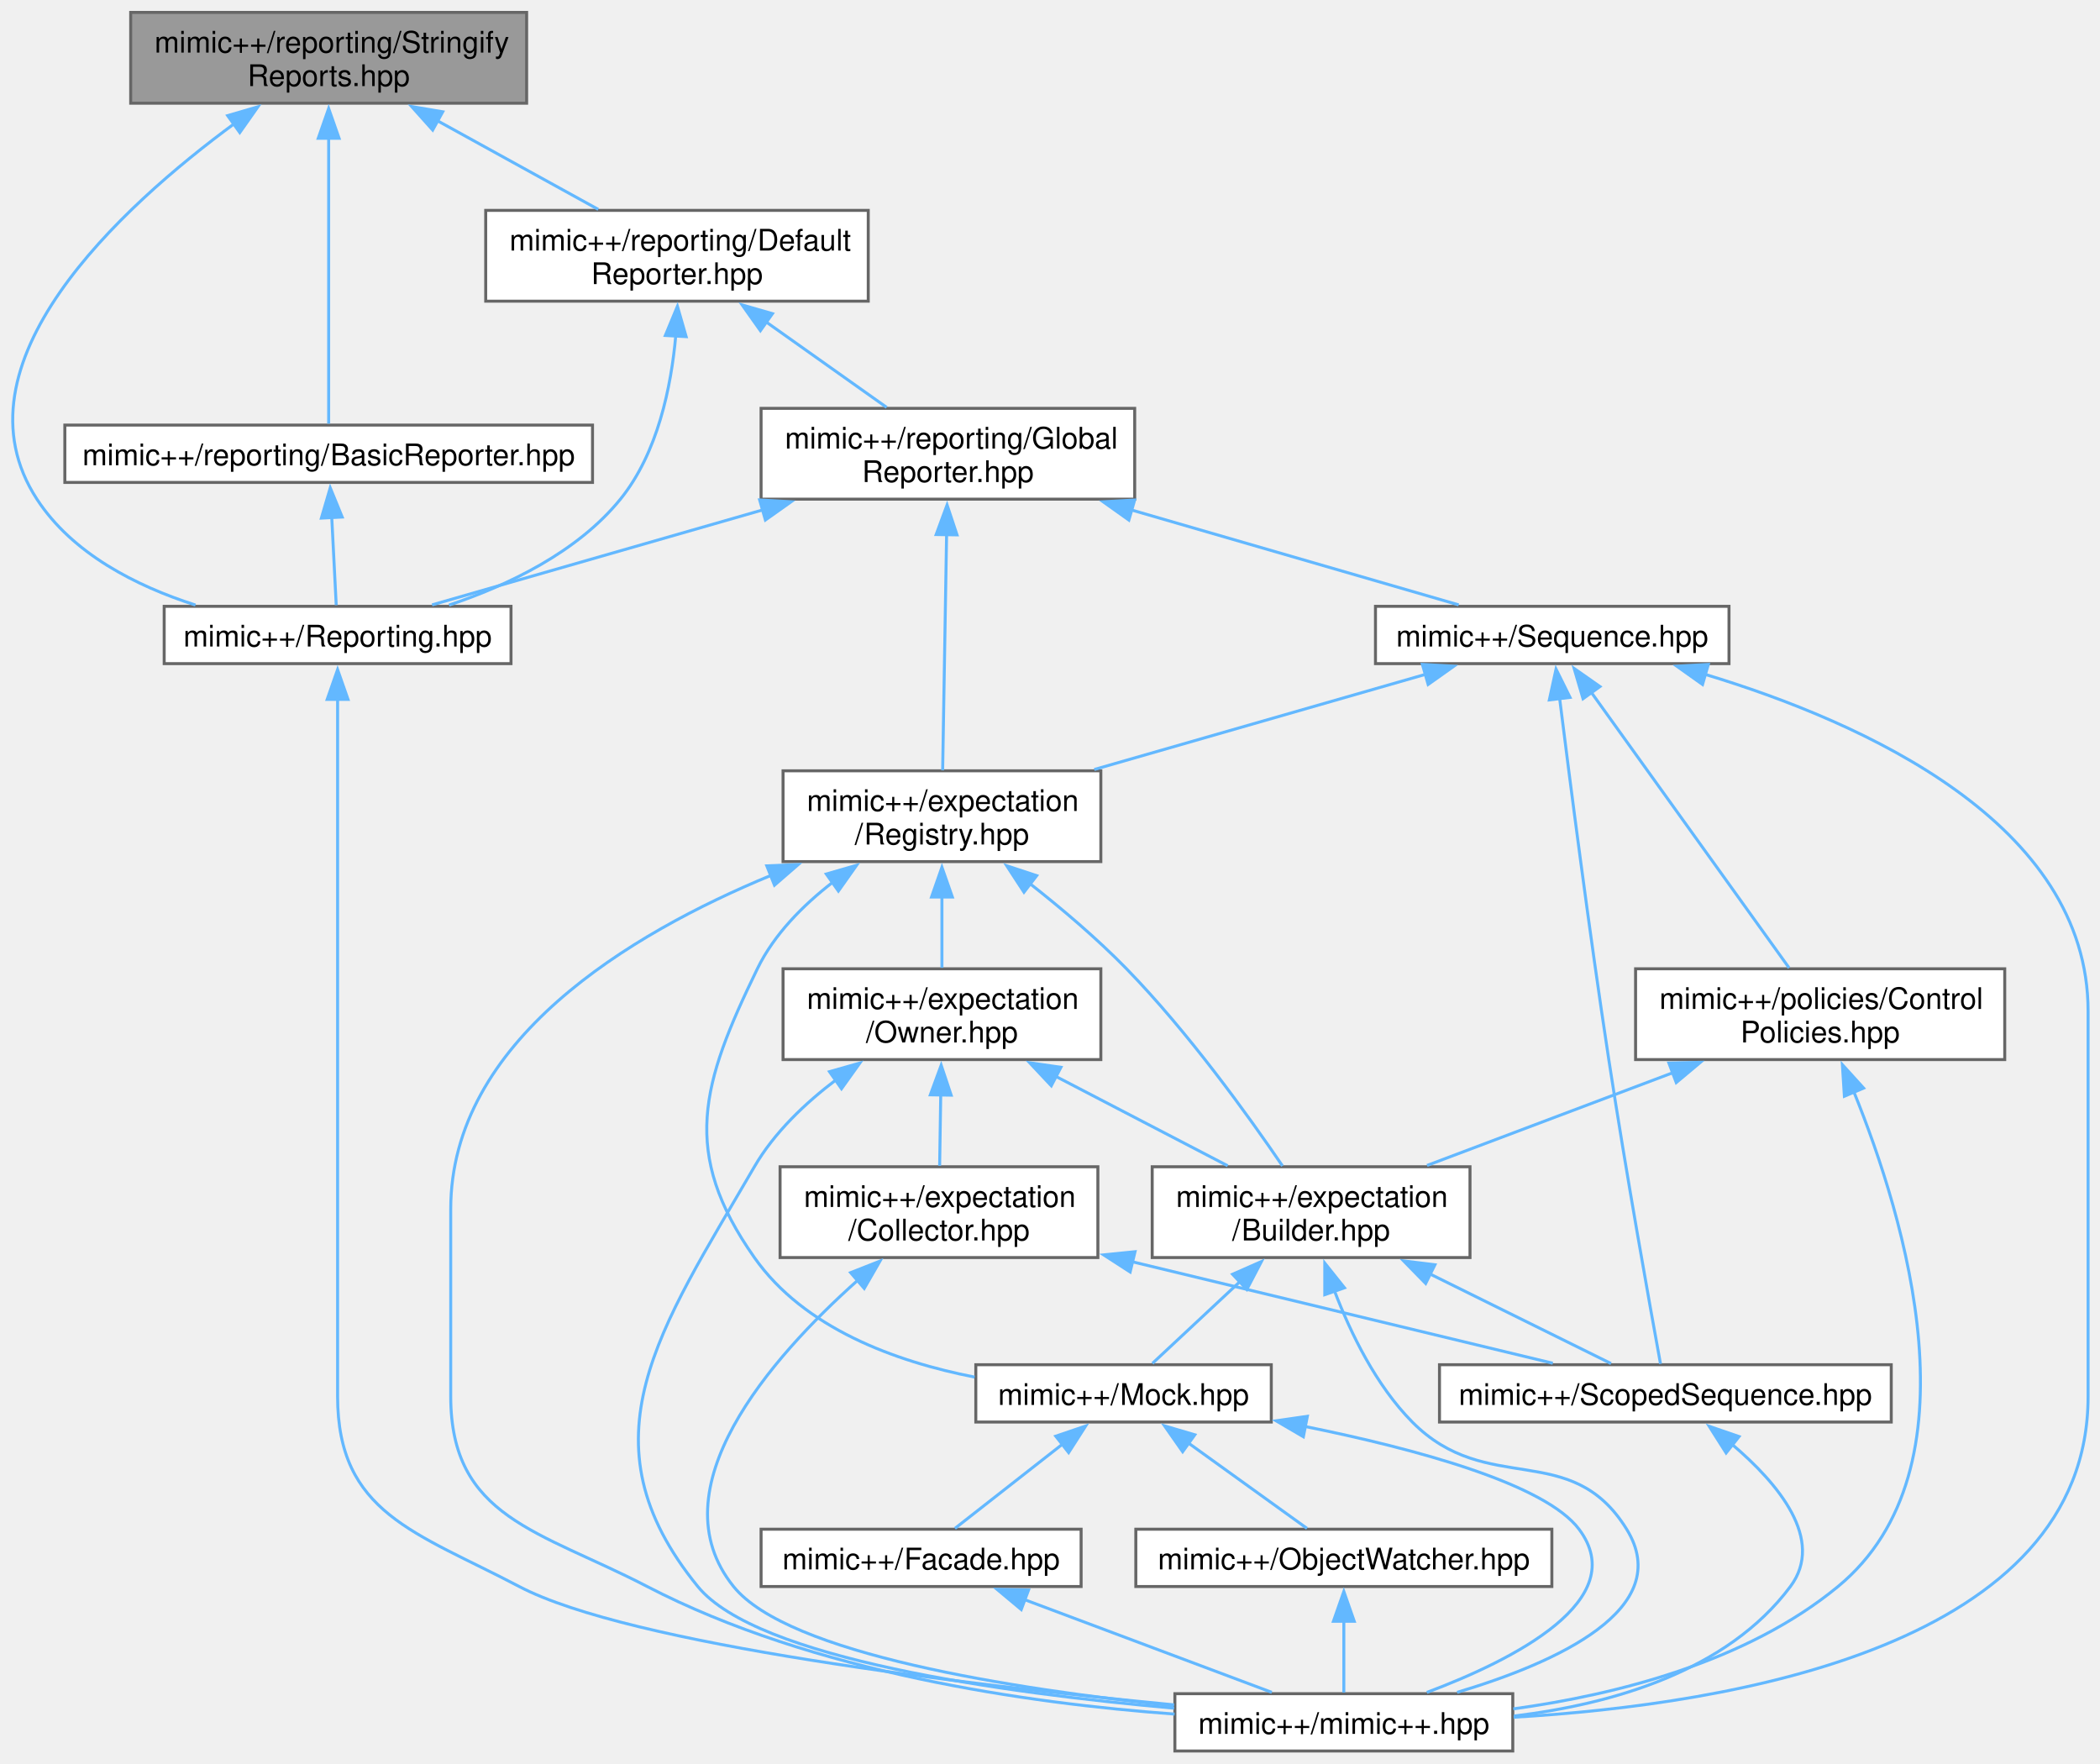
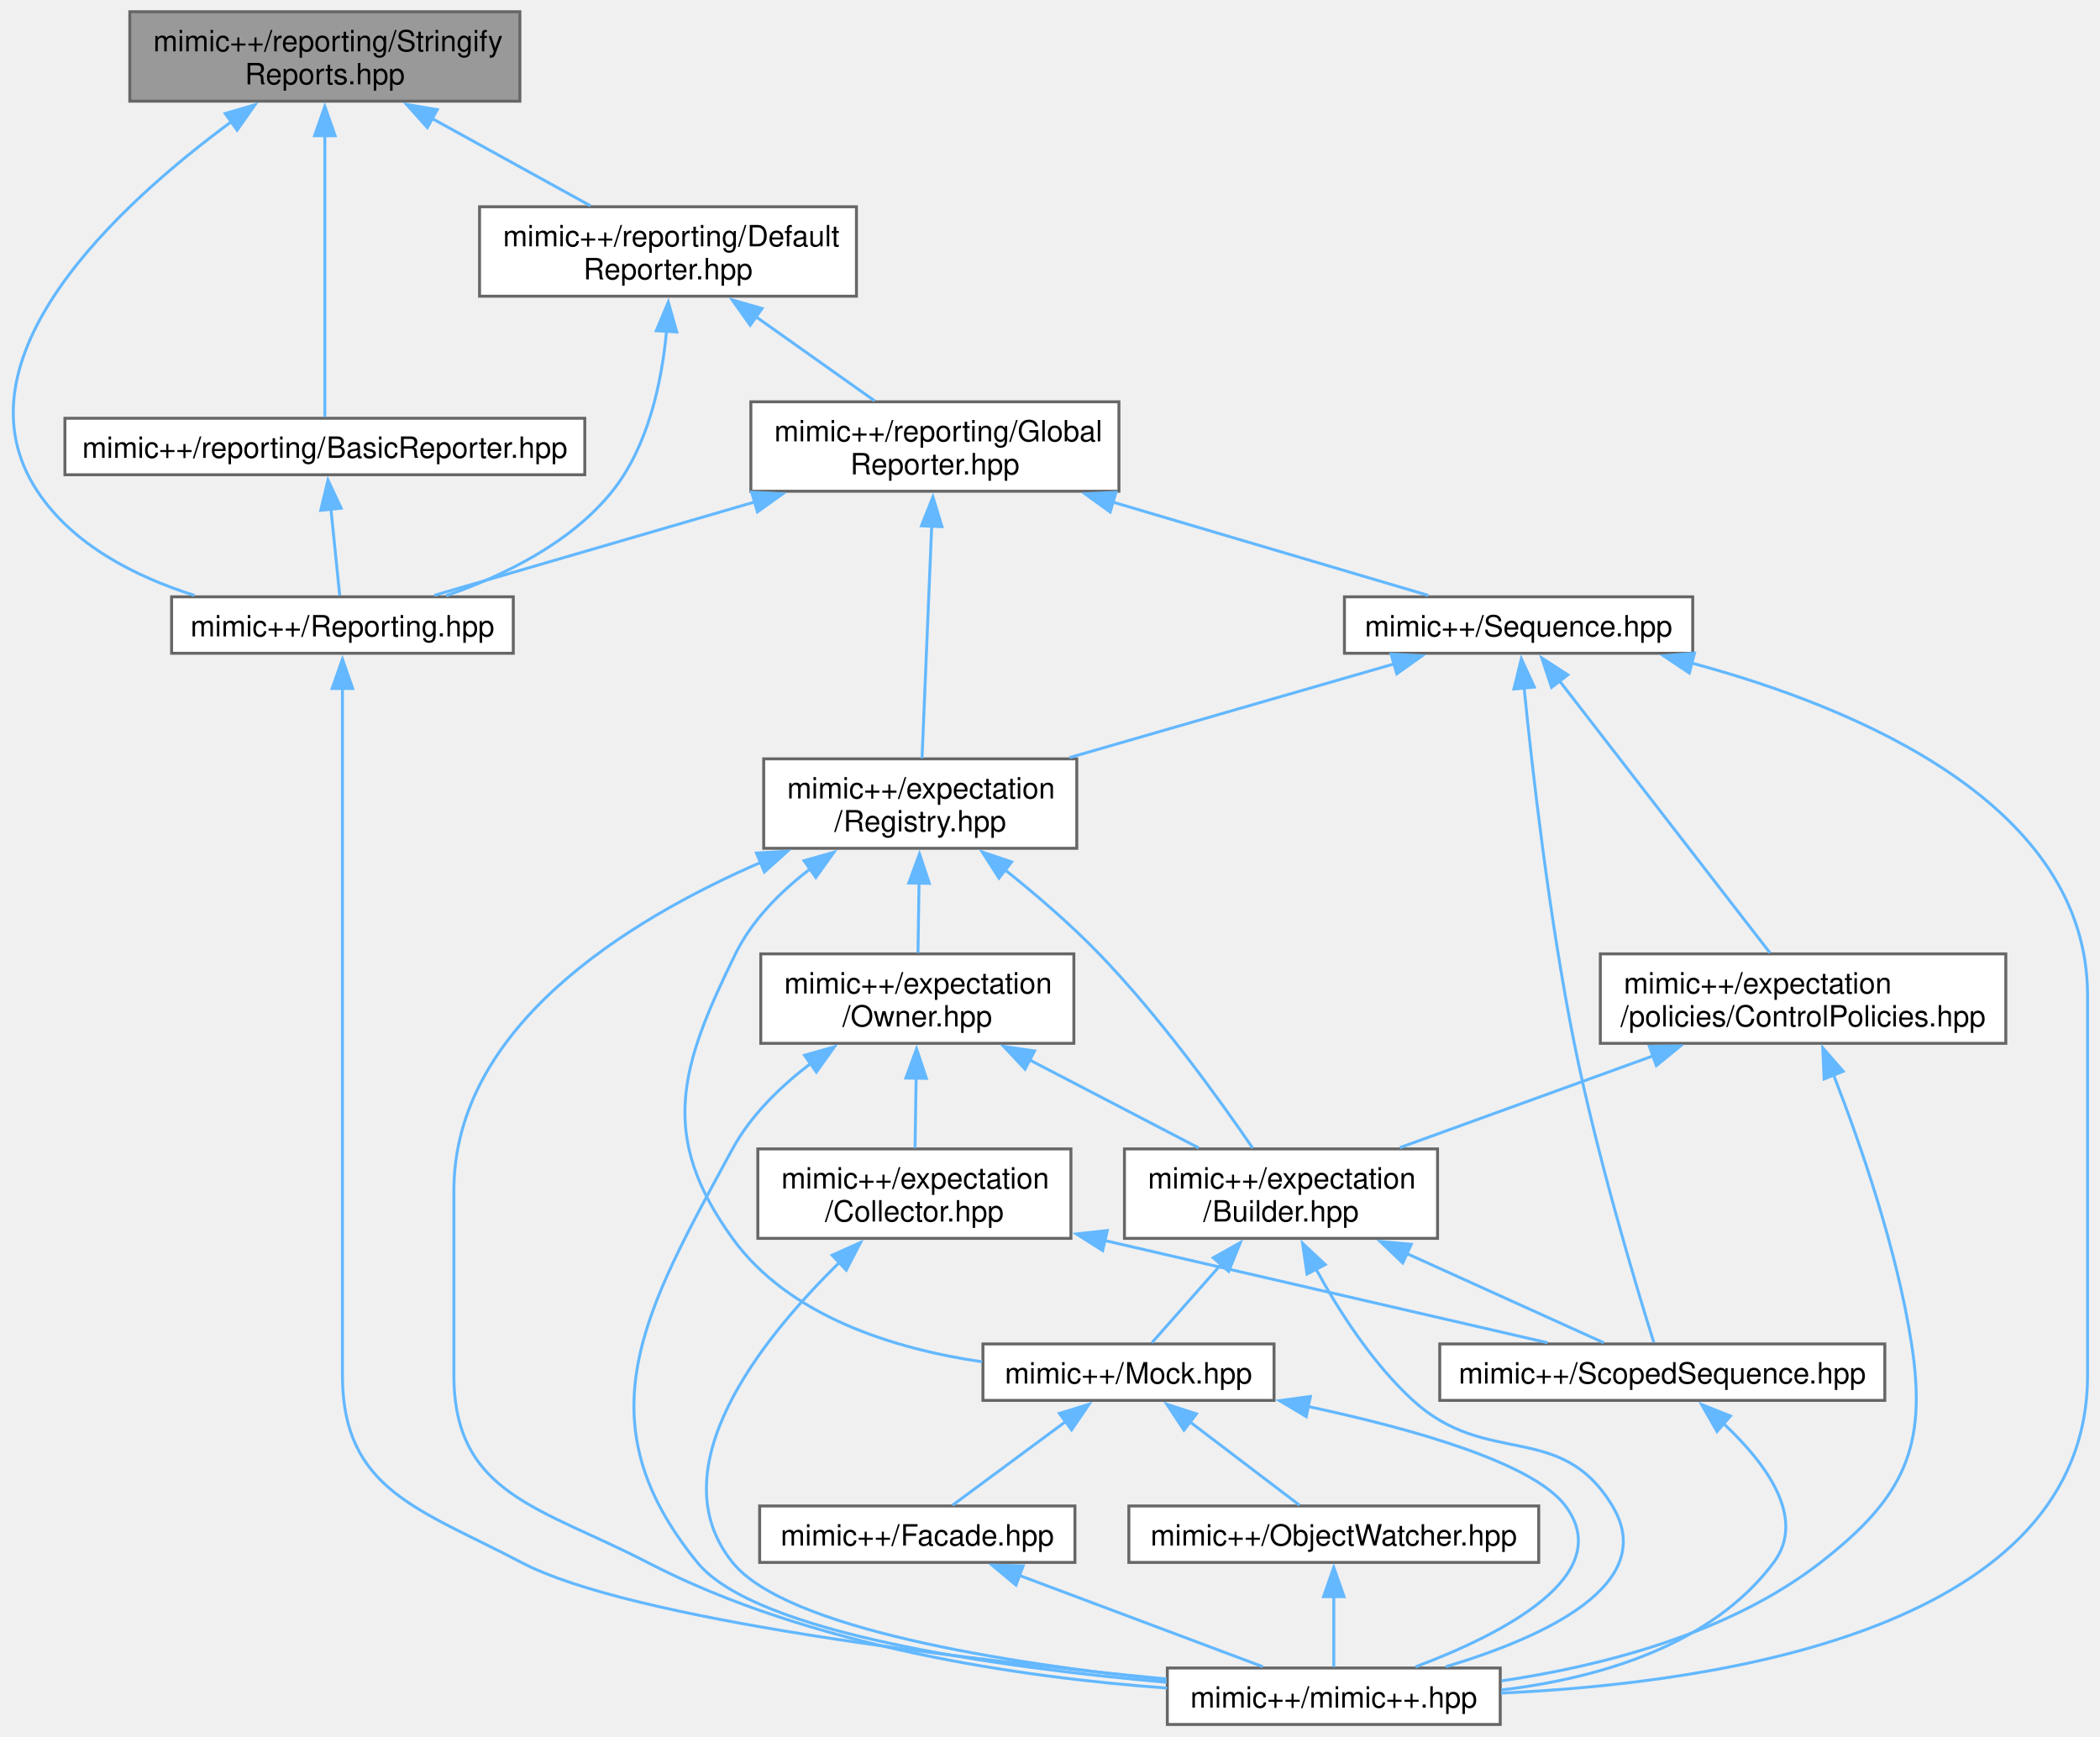
- <svg xmlns="http://www.w3.org/2000/svg" xmlns:xlink="http://www.w3.org/1999/xlink" width="705pt" height="592pt" viewBox="0.00 0.00 705.40 592.00">
+ <svg xmlns="http://www.w3.org/2000/svg" xmlns:xlink="http://www.w3.org/1999/xlink" width="716pt" height="592pt" viewBox="0.00 0.00 715.51 592.00">
  <g id="graph0" class="graph" transform="scale(1 1) rotate(0) translate(4 588)">
    <g id="Node000001" class="node">
      <g id="a_Node000001">
        <a xlink:title=" ">
-           <polygon fill="#999999" stroke="#666666" points="172.9,-584 39.9,-584 39.9,-553.5 172.9,-553.5 172.9,-584" />
-           <text text-anchor="start" x="47.9" y="-570.5" font-family="Helvetica,sans-Serif" font-size="10.00">mimic++/reporting/Stringify</text>
-           <text text-anchor="middle" x="106.4" y="-559.25" font-family="Helvetica,sans-Serif" font-size="10.00">Reports.hpp</text>
+           <polygon fill="#999999" stroke="#666666" points="173.01,-584 40.01,-584 40.01,-553.5 173.01,-553.5 173.01,-584" />
+           <text text-anchor="start" x="48.01" y="-570.5" font-family="Helvetica,sans-Serif" font-size="10.00">mimic++/reporting/Stringify</text>
+           <text text-anchor="middle" x="106.51" y="-559.25" font-family="Helvetica,sans-Serif" font-size="10.00">Reports.hpp</text>
        </a>
      </g>
    </g>
    <g id="Node000002" class="node">
      <g id="a_Node000002">
        <a xlink:href="../../d7/deb/_reporting_8hpp.html" target="_top" xlink:title=" ">
-           <polygon fill="white" stroke="#666666" points="167.65,-384.5 51.15,-384.5 51.15,-365.25 167.65,-365.25 167.65,-384.5" />
-           <text text-anchor="middle" x="109.4" y="-371" font-family="Helvetica,sans-Serif" font-size="10.00">mimic++/Reporting.hpp</text>
+           <polygon fill="white" stroke="#666666" points="170.76,-384.5 54.26,-384.5 54.26,-365.25 170.76,-365.25 170.76,-384.5" />
+           <text text-anchor="middle" x="112.51" y="-371" font-family="Helvetica,sans-Serif" font-size="10.00">mimic++/Reporting.hpp</text>
        </a>
      </g>
    </g>
    <g id="edge1_Node000001_Node000002" class="edge">
      <g id="a_edge1_Node000001_Node000002">
        <a xlink:title=" ">
-           <path fill="none" stroke="#63b8ff" d="M74.96,-546.82C36.22,-518.34 -21.08,-465.76 8.4,-420.5 20.33,-402.19 41.66,-391.34 61.66,-384.93" />
-           <polygon fill="#63b8ff" stroke="#63b8ff" points="72.47,-549.33 82.64,-552.3 76.54,-543.64 72.47,-549.33" />
+           <path fill="none" stroke="#63b8ff" d="M75,-546.77C36.18,-518.24 -21.21,-465.6 8.51,-420.5 20.57,-402.21 41.85,-391.39 62.04,-384.99" />
+           <polygon fill="#63b8ff" stroke="#63b8ff" points="72.53,-549.3 82.7,-552.27 76.6,-543.61 72.53,-549.3" />
        </a>
      </g>
    </g>
    <g id="Node000004" class="node">
      <g id="a_Node000004">
        <a xlink:href="../../d1/dfd/_basic_reporter_8hpp.html" target="_top" xlink:title=" ">
-           <polygon fill="white" stroke="#666666" points="195.03,-445.38 17.78,-445.38 17.78,-426.12 195.03,-426.12 195.03,-445.38" />
-           <text text-anchor="middle" x="106.4" y="-431.88" font-family="Helvetica,sans-Serif" font-size="10.00">mimic++/reporting/BasicReporter.hpp</text>
+           <polygon fill="white" stroke="#666666" points="195.14,-445.38 17.89,-445.38 17.89,-426.12 195.14,-426.12 195.14,-445.38" />
+           <text text-anchor="middle" x="106.51" y="-431.88" font-family="Helvetica,sans-Serif" font-size="10.00">mimic++/reporting/BasicReporter.hpp</text>
        </a>
      </g>
    </g>
    <g id="edge3_Node000001_Node000004" class="edge">
      <g id="a_edge3_Node000001_Node000004">
        <a xlink:title=" ">
-           <path fill="none" stroke="#63b8ff" d="M106.4,-541.73C106.4,-512.15 106.4,-465.43 106.4,-445.85" />
-           <polygon fill="#63b8ff" stroke="#63b8ff" points="102.9,-541.72 106.4,-551.72 109.9,-541.72 102.9,-541.72" />
+           <path fill="none" stroke="#63b8ff" d="M106.51,-541.73C106.51,-512.15 106.51,-465.43 106.51,-445.85" />
+           <polygon fill="#63b8ff" stroke="#63b8ff" points="103.01,-541.72 106.51,-551.72 110.01,-541.72 103.01,-541.72" />
        </a>
      </g>
    </g>
    <g id="Node000005" class="node">
      <g id="a_Node000005">
        <a xlink:href="../../d0/d70/_default_reporter_8hpp.html" target="_top" xlink:title=" ">
-           <polygon fill="white" stroke="#666666" points="287.65,-517.5 159.15,-517.5 159.15,-487 287.65,-487 287.65,-517.5" />
-           <text text-anchor="start" x="167.15" y="-504" font-family="Helvetica,sans-Serif" font-size="10.00">mimic++/reporting/Default</text>
-           <text text-anchor="middle" x="223.4" y="-492.75" font-family="Helvetica,sans-Serif" font-size="10.00">Reporter.hpp</text>
+           <polygon fill="white" stroke="#666666" points="287.76,-517.5 159.26,-517.5 159.26,-487 287.76,-487 287.76,-517.5" />
+           <text text-anchor="start" x="167.26" y="-504" font-family="Helvetica,sans-Serif" font-size="10.00">mimic++/reporting/Default</text>
+           <text text-anchor="middle" x="223.51" y="-492.75" font-family="Helvetica,sans-Serif" font-size="10.00">Reporter.hpp</text>
        </a>
      </g>
    </g>
    <g id="edge5_Node000001_Node000005" class="edge">
      <g id="a_edge5_Node000001_Node000005">
        <a xlink:title=" ">
-           <path fill="none" stroke="#63b8ff" d="M142.85,-547.66C160.37,-538 180.97,-526.64 196.96,-517.83" />
-           <polygon fill="#63b8ff" stroke="#63b8ff" points="141.34,-544.49 134.28,-552.38 144.72,-550.62 141.34,-544.49" />
+           <path fill="none" stroke="#63b8ff" d="M142.96,-547.66C160.48,-538 181.08,-526.64 197.07,-517.83" />
+           <polygon fill="#63b8ff" stroke="#63b8ff" points="141.46,-544.49 134.39,-552.38 144.84,-550.62 141.46,-544.49" />
        </a>
      </g>
    </g>
    <g id="Node000003" class="node">
      <g id="a_Node000003">
        <a xlink:href="../../d0/db9/mimic_09_09_8hpp.html" target="_top" xlink:title=" ">
-           <polygon fill="white" stroke="#666666" points="504.15,-19.25 390.65,-19.25 390.65,0 504.15,0 504.15,-19.25" />
-           <text text-anchor="middle" x="447.4" y="-5.75" font-family="Helvetica,sans-Serif" font-size="10.00">mimic++/mimic++.hpp</text>
+           <polygon fill="white" stroke="#666666" points="507.26,-19.25 393.76,-19.25 393.76,0 507.26,0 507.26,-19.25" />
+           <text text-anchor="middle" x="450.51" y="-5.75" font-family="Helvetica,sans-Serif" font-size="10.00">mimic++/mimic++.hpp</text>
        </a>
      </g>
    </g>
    <g id="edge2_Node000002_Node000003" class="edge">
      <g id="a_edge2_Node000002_Node000003">
        <a xlink:title=" ">
-           <path fill="none" stroke="#63b8ff" d="M109.4,-353.26C109.4,-328.41 109.4,-285.4 109.4,-248.5 109.4,-248.5 109.4,-248.5 109.4,-119.12 109.4,-79.87 135.66,-73.52 170.4,-55.25 207.64,-35.67 320.76,-22.19 390.39,-15.5" />
-           <polygon fill="#63b8ff" stroke="#63b8ff" points="105.9,-353.24 109.4,-363.24 112.9,-353.24 105.9,-353.24" />
+           <path fill="none" stroke="#63b8ff" d="M112.51,-353.26C112.51,-328.41 112.51,-285.4 112.51,-248.5 112.51,-248.5 112.51,-248.5 112.51,-119.12 112.51,-79.87 138.77,-73.52 173.51,-55.25 210.75,-35.67 323.87,-22.19 393.5,-15.5" />
+           <polygon fill="#63b8ff" stroke="#63b8ff" points="109.01,-353.24 112.51,-363.24 116.01,-353.24 109.01,-353.24" />
        </a>
      </g>
    </g>
    <g id="edge4_Node000004_Node000002" class="edge">
      <g id="a_edge4_Node000004_Node000002">
        <a xlink:title=" ">
-           <path fill="none" stroke="#63b8ff" d="M107.44,-414.32C107.95,-404.29 108.54,-392.71 108.94,-384.9" />
-           <polygon fill="#63b8ff" stroke="#63b8ff" points="103.95,-414.13 106.93,-424.3 110.94,-414.49 103.95,-414.13" />
+           <path fill="none" stroke="#63b8ff" d="M108.56,-414.66C109.59,-404.55 110.79,-392.8 111.59,-384.9" />
+           <polygon fill="#63b8ff" stroke="#63b8ff" points="105.11,-414 107.58,-424.3 112.08,-414.71 105.11,-414" />
        </a>
      </g>
    </g>
    <g id="edge6_Node000005_Node000002" class="edge">
      <g id="a_edge6_Node000005_Node000002">
        <a xlink:title=" ">
-           <path fill="none" stroke="#63b8ff" d="M223,-475.54C221.48,-458.28 216.94,-435.97 204.4,-420.5 189.94,-402.67 166.7,-391.58 146.83,-384.91" />
-           <polygon fill="#63b8ff" stroke="#63b8ff" points="219.49,-475.48 223.55,-485.27 226.48,-475.09 219.49,-475.48" />
+           <path fill="none" stroke="#63b8ff" d="M223,-475.03C221.41,-457.88 216.83,-435.88 204.51,-420.5 190.31,-402.76 167.31,-391.61 147.86,-384.88" />
+           <polygon fill="#63b8ff" stroke="#63b8ff" points="219.51,-475.23 223.61,-484.99 226.49,-474.8 219.51,-475.23" />
        </a>
      </g>
    </g>
    <g id="Node000006" class="node">
      <g id="a_Node000006">
        <a xlink:href="../../de/dd1/_global_reporter_8hpp.html" target="_top" xlink:title=" ">
-           <polygon fill="white" stroke="#666666" points="377.15,-451 251.65,-451 251.65,-420.5 377.15,-420.5 377.15,-451" />
-           <text text-anchor="start" x="259.65" y="-437.5" font-family="Helvetica,sans-Serif" font-size="10.00">mimic++/reporting/Global</text>
-           <text text-anchor="middle" x="314.4" y="-426.25" font-family="Helvetica,sans-Serif" font-size="10.00">Reporter.hpp</text>
+           <polygon fill="white" stroke="#666666" points="377.26,-451 251.76,-451 251.76,-420.5 377.26,-420.5 377.26,-451" />
+           <text text-anchor="start" x="259.76" y="-437.5" font-family="Helvetica,sans-Serif" font-size="10.00">mimic++/reporting/Global</text>
+           <text text-anchor="middle" x="314.51" y="-426.25" font-family="Helvetica,sans-Serif" font-size="10.00">Reporter.hpp</text>
        </a>
      </g>
    </g>
    <g id="edge7_Node000005_Node000006" class="edge">
      <g id="a_edge7_Node000005_Node000006">
        <a xlink:title=" ">
-           <path fill="none" stroke="#63b8ff" d="M253.29,-480.07C266.57,-470.66 281.87,-459.81 293.83,-451.33" />
-           <polygon fill="#63b8ff" stroke="#63b8ff" points="251.42,-477.1 245.29,-485.74 255.47,-482.81 251.42,-477.1" />
+           <path fill="none" stroke="#63b8ff" d="M253.4,-480.07C266.68,-470.66 281.98,-459.81 293.95,-451.33" />
+           <polygon fill="#63b8ff" stroke="#63b8ff" points="251.53,-477.1 245.4,-485.74 255.58,-482.81 251.53,-477.1" />
        </a>
      </g>
    </g>
    <g id="edge8_Node000006_Node000002" class="edge">
      <g id="a_edge8_Node000006_Node000002">
        <a xlink:title=" ">
-           <path fill="none" stroke="#63b8ff" d="M252.59,-417C215.85,-406.45 170.79,-393.5 141.14,-384.99" />
-           <polygon fill="#63b8ff" stroke="#63b8ff" points="251.17,-420.23 261.75,-419.63 253.1,-413.5 251.17,-420.23" />
+           <path fill="none" stroke="#63b8ff" d="M253.14,-416.86C217.02,-406.33 172.87,-393.47 143.79,-384.99" />
+           <polygon fill="#63b8ff" stroke="#63b8ff" points="252.03,-420.18 262.61,-419.62 253.99,-413.46 252.03,-420.18" />
        </a>
      </g>
    </g>
    <g id="Node000007" class="node">
      <g id="a_Node000007">
        <a xlink:href="../../d8/de4/_sequence_8hpp.html" target="_top" xlink:title=" ">
-           <polygon fill="white" stroke="#666666" points="576.78,-384.5 458.03,-384.5 458.03,-365.25 576.78,-365.25 576.78,-384.5" />
-           <text text-anchor="middle" x="517.4" y="-371" font-family="Helvetica,sans-Serif" font-size="10.00">mimic++/Sequence.hpp</text>
+           <polygon fill="white" stroke="#666666" points="572.89,-384.5 454.14,-384.5 454.14,-365.25 572.89,-365.25 572.89,-384.5" />
+           <text text-anchor="middle" x="513.51" y="-371" font-family="Helvetica,sans-Serif" font-size="10.00">mimic++/Sequence.hpp</text>
        </a>
      </g>
    </g>
    <g id="edge9_Node000006_Node000007" class="edge">
      <g id="a_edge9_Node000006_Node000007">
        <a xlink:title=" ">
-           <path fill="none" stroke="#63b8ff" d="M376.08,-416.86C412.38,-406.33 456.74,-393.47 485.97,-384.99" />
-           <polygon fill="#63b8ff" stroke="#63b8ff" points="375.19,-413.48 366.56,-419.62 377.14,-420.2 375.19,-413.48" />
+           <path fill="none" stroke="#63b8ff" d="M374.98,-416.86C410.56,-406.33 454.05,-393.47 482.7,-384.99" />
+           <polygon fill="#63b8ff" stroke="#63b8ff" points="374.26,-413.42 365.67,-419.62 376.25,-420.13 374.26,-413.42" />
        </a>
      </g>
    </g>
    <g id="Node000009" class="node">
      <g id="a_Node000009">
        <a xlink:href="../../db/d5d/_registry_8hpp.html" target="_top" xlink:title=" ">
-           <polygon fill="white" stroke="#666666" points="365.78,-329.25 259.03,-329.25 259.03,-298.75 365.78,-298.75 365.78,-329.25" />
-           <text text-anchor="start" x="267.03" y="-315.75" font-family="Helvetica,sans-Serif" font-size="10.00">mimic++/expectation</text>
-           <text text-anchor="middle" x="312.4" y="-304.5" font-family="Helvetica,sans-Serif" font-size="10.00">/Registry.hpp</text>
+           <polygon fill="white" stroke="#666666" points="362.89,-329.25 256.14,-329.25 256.14,-298.75 362.89,-298.75 362.89,-329.25" />
+           <text text-anchor="start" x="264.14" y="-315.75" font-family="Helvetica,sans-Serif" font-size="10.00">mimic++/expectation</text>
+           <text text-anchor="middle" x="309.51" y="-304.5" font-family="Helvetica,sans-Serif" font-size="10.00">/Registry.hpp</text>
        </a>
      </g>
    </g>
    <g id="edge34_Node000006_Node000009" class="edge">
      <g id="a_edge34_Node000006_Node000009">
        <a xlink:title=" ">
-           <path fill="none" stroke="#63b8ff" d="M313.97,-408.83C313.56,-384.52 312.97,-349.06 312.64,-329.43" />
-           <polygon fill="#63b8ff" stroke="#63b8ff" points="310.46,-408.61 314.13,-418.55 317.46,-408.5 310.46,-408.61" />
-         </a>
-       </g>
-     </g>
-     <g id="edge30_Node000007_Node000003" class="edge">
-       <g id="a_edge30_Node000007_Node000003">
-         <a xlink:title=" ">
-           <path fill="none" stroke="#63b8ff" d="M568.78,-361.64C621.98,-345.55 697.4,-311.61 697.4,-248.5 697.4,-248.5 697.4,-248.5 697.4,-119.12 697.4,-35.5 578.23,-15.63 504.44,-11.34" />
-           <polygon fill="#63b8ff" stroke="#63b8ff" points="567.89,-358.25 559.25,-364.39 569.83,-364.98 567.89,-358.25" />
+           <path fill="none" stroke="#63b8ff" d="M313.43,-408.83C312.42,-384.52 310.94,-349.06 310.12,-329.43" />
+           <polygon fill="#63b8ff" stroke="#63b8ff" points="309.92,-408.71 313.84,-418.55 316.92,-408.42 309.92,-408.71" />
+         </a>
+       </g>
+     </g>
+     <g id="edge33_Node000007_Node000003" class="edge">
+       <g id="a_edge33_Node000007_Node000003">
+         <a xlink:title=" ">
+           <path fill="none" stroke="#63b8ff" d="M572.58,-361.91C629.65,-346.49 707.51,-313.54 707.51,-248.5 707.51,-248.5 707.51,-248.5 707.51,-119.12 707.51,-32.92 583.27,-14.14 507.55,-10.7" />
+           <polygon fill="#63b8ff" stroke="#63b8ff" points="571.75,-358.51 562.94,-364.38 573.49,-365.29 571.75,-358.51" />
        </a>
      </g>
    </g>
    <g id="Node000008" class="node">
      <g id="a_Node000008">
        <a xlink:href="../../db/d83/_scoped_sequence_8hpp.html" target="_top" xlink:title=" ">
-           <polygon fill="white" stroke="#666666" points="631.28,-129.75 479.53,-129.75 479.53,-110.5 631.28,-110.5 631.28,-129.75" />
-           <text text-anchor="middle" x="555.4" y="-116.25" font-family="Helvetica,sans-Serif" font-size="10.00">mimic++/ScopedSequence.hpp</text>
+           <polygon fill="white" stroke="#666666" points="638.39,-129.75 486.64,-129.75 486.64,-110.5 638.39,-110.5 638.39,-129.75" />
+           <text text-anchor="middle" x="562.51" y="-116.25" font-family="Helvetica,sans-Serif" font-size="10.00">mimic++/ScopedSequence.hpp</text>
        </a>
      </g>
    </g>
    <g id="edge10_Node000007_Node000008" class="edge">
      <g id="a_edge10_Node000007_Node000008">
        <a xlink:title=" ">
-           <path fill="none" stroke="#63b8ff" d="M519.87,-353.72C523.3,-326.23 529.81,-275.44 536.4,-232.25 542.22,-194.13 550.33,-148.87 553.77,-130.04" />
-           <polygon fill="#63b8ff" stroke="#63b8ff" points="516.43,-353.06 518.68,-363.41 523.38,-353.91 516.43,-353.06" />
+           <path fill="none" stroke="#63b8ff" d="M515.39,-353.62C518.14,-326.01 523.9,-275.08 532.51,-232.25 540.24,-193.85 553.72,-149.11 559.62,-130.25" />
+           <polygon fill="#63b8ff" stroke="#63b8ff" points="511.93,-353.06 514.46,-363.35 518.9,-353.73 511.93,-353.06" />
        </a>
      </g>
    </g>
    <g id="edge12_Node000007_Node000009" class="edge">
      <g id="a_edge12_Node000007_Node000009">
        <a xlink:title=" ">
-           <path fill="none" stroke="#63b8ff" d="M474.93,-361.68C442.57,-352.38 397.89,-339.55 363.57,-329.69" />
-           <polygon fill="#63b8ff" stroke="#63b8ff" points="473.79,-364.99 484.37,-364.39 475.72,-358.26 473.79,-364.99" />
+           <path fill="none" stroke="#63b8ff" d="M471.25,-361.68C439.05,-352.38 394.59,-339.55 360.43,-329.69" />
+           <polygon fill="#63b8ff" stroke="#63b8ff" points="470.05,-364.97 480.63,-364.39 471.99,-358.25 470.05,-364.97" />
        </a>
      </g>
    </g>
    <g id="Node000016" class="node">
      <g id="a_Node000016">
        <a xlink:href="../../db/d70/_control_policies_8hpp.html" target="_top" xlink:title=" ">
-           <polygon fill="white" stroke="#666666" points="669.4,-262.75 545.4,-262.75 545.4,-232.25 669.4,-232.25 669.4,-262.75" />
-           <text text-anchor="start" x="553.4" y="-249.25" font-family="Helvetica,sans-Serif" font-size="10.00">mimic++/policies/Control</text>
-           <text text-anchor="middle" x="607.4" y="-238" font-family="Helvetica,sans-Serif" font-size="10.00">Policies.hpp</text>
-         </a>
-       </g>
-     </g>
-     <g id="edge31_Node000007_Node000016" class="edge">
-       <g id="a_edge31_Node000007_Node000016">
-         <a xlink:title=" ">
-           <path fill="none" stroke="#63b8ff" d="M530.43,-355.73C548.4,-330.69 580.46,-286.03 596.96,-263.05" />
-           <polygon fill="#63b8ff" stroke="#63b8ff" points="527.75,-353.46 524.76,-363.63 533.43,-357.55 527.75,-353.46" />
+           <polygon fill="white" stroke="#666666" points="679.64,-262.75 541.39,-262.75 541.39,-232.25 679.64,-232.25 679.64,-262.75" />
+           <text text-anchor="start" x="549.39" y="-249.25" font-family="Helvetica,sans-Serif" font-size="10.00">mimic++/expectation</text>
+           <text text-anchor="middle" x="610.51" y="-238" font-family="Helvetica,sans-Serif" font-size="10.00">/policies/ControlPolicies.hpp</text>
+         </a>
+       </g>
+     </g>
+     <g id="edge30_Node000007_Node000016" class="edge">
+       <g id="a_edge30_Node000007_Node000016">
+         <a xlink:title=" ">
+           <path fill="none" stroke="#63b8ff" d="M527.29,-356.07C546.62,-331.09 581.4,-286.13 599.26,-263.05" />
+           <polygon fill="#63b8ff" stroke="#63b8ff" points="524.77,-353.61 521.42,-363.66 530.3,-357.89 524.77,-353.61" />
        </a>
      </g>
    </g>
    <g id="edge11_Node000008_Node000003" class="edge">
      <g id="a_edge11_Node000008_Node000003">
        <a xlink:title=" ">
-           <path fill="none" stroke="#63b8ff" d="M577.8,-103.01C593.28,-89.87 609.14,-70.99 597.4,-55.25 576.12,-26.72 537.34,-15.7 504.55,-11.75" />
-           <polygon fill="#63b8ff" stroke="#63b8ff" points="575.81,-100.12 570.13,-109.07 580.15,-105.62 575.81,-100.12" />
+           <path fill="none" stroke="#63b8ff" d="M583.37,-102.63C597.56,-89.36 611.89,-70.5 600.51,-55.25 579.24,-26.72 540.46,-15.7 507.66,-11.75" />
+           <polygon fill="#63b8ff" stroke="#63b8ff" points="581.18,-99.89 575.92,-109.09 585.76,-105.18 581.18,-99.89" />
        </a>
      </g>
    </g>
    <g id="edge29_Node000009_Node000003" class="edge">
      <g id="a_edge29_Node000009_Node000003">
        <a xlink:title=" ">
-           <path fill="none" stroke="#63b8ff" d="M255,-294.13C207.37,-274.45 147.4,-238.45 147.4,-182 147.4,-182 147.4,-182 147.4,-119.12 147.4,-78.3 177.17,-74.05 213.4,-55.25 269.2,-26.29 341.23,-15.99 390.55,-12.4" />
-           <polygon fill="#63b8ff" stroke="#63b8ff" points="253.57,-297.33 264.15,-297.77 256.15,-290.83 253.57,-297.33" />
+           <path fill="none" stroke="#63b8ff" d="M255.15,-293.96C209.1,-273.95 150.51,-237.58 150.51,-182 150.51,-182 150.51,-182 150.51,-119.12 150.51,-78.3 180.28,-74.05 216.51,-55.25 272.31,-26.29 344.34,-15.99 393.66,-12.4" />
+           <polygon fill="#63b8ff" stroke="#63b8ff" points="253.67,-297.13 264.25,-297.75 256.37,-290.67 253.67,-297.13" />
        </a>
      </g>
    </g>
    <g id="Node000010" class="node">
      <g id="a_Node000010">
        <a xlink:href="../../d5/dc5/_mock_8hpp.html" target="_top" xlink:title=" ">
-           <polygon fill="white" stroke="#666666" points="423.03,-129.75 323.78,-129.75 323.78,-110.5 423.03,-110.5 423.03,-129.75" />
-           <text text-anchor="middle" x="373.4" y="-116.25" font-family="Helvetica,sans-Serif" font-size="10.00">mimic++/Mock.hpp</text>
+           <polygon fill="white" stroke="#666666" points="430.14,-129.75 330.89,-129.75 330.89,-110.5 430.14,-110.5 430.14,-129.75" />
+           <text text-anchor="middle" x="380.51" y="-116.25" font-family="Helvetica,sans-Serif" font-size="10.00">mimic++/Mock.hpp</text>
        </a>
      </g>
    </g>
    <g id="edge13_Node000009_Node000010" class="edge">
      <g id="a_edge13_Node000009_Node000010">
        <a xlink:title=" ">
-           <path fill="none" stroke="#63b8ff" d="M275.74,-291.83C265.68,-284.06 256.01,-274.29 250.4,-262.75 231.56,-223.97 224.61,-201.02 249.4,-165.75 266.11,-141.98 296.76,-130.81 323.4,-125.59" />
-           <polygon fill="#63b8ff" stroke="#63b8ff" points="273.56,-294.58 283.74,-297.52 277.62,-288.87 273.56,-294.58" />
+           <path fill="none" stroke="#63b8ff" d="M272.02,-291.75C261.89,-284.02 252.18,-274.29 246.51,-262.75 227.52,-224.05 220.26,-200.69 245.51,-165.75 264.82,-139.04 300.7,-128.05 330.62,-123.65" />
+           <polygon fill="#63b8ff" stroke="#63b8ff" points="269.89,-294.53 280.09,-297.41 273.91,-288.8 269.89,-294.53" />
        </a>
      </g>
    </g>
    <g id="Node000013" class="node">
      <g id="a_Node000013">
        <a xlink:href="../../d6/d15/_builder_8hpp.html" target="_top" xlink:title=" ">
-           <polygon fill="white" stroke="#666666" points="489.78,-196.25 383.03,-196.25 383.03,-165.75 489.78,-165.75 489.78,-196.25" />
-           <text text-anchor="start" x="391.03" y="-182.75" font-family="Helvetica,sans-Serif" font-size="10.00">mimic++/expectation</text>
-           <text text-anchor="middle" x="436.4" y="-171.5" font-family="Helvetica,sans-Serif" font-size="10.00">/Builder.hpp</text>
+           <polygon fill="white" stroke="#666666" points="485.89,-196.25 379.14,-196.25 379.14,-165.75 485.89,-165.75 485.89,-196.25" />
+           <text text-anchor="start" x="387.14" y="-182.75" font-family="Helvetica,sans-Serif" font-size="10.00">mimic++/expectation</text>
+           <text text-anchor="middle" x="432.51" y="-171.5" font-family="Helvetica,sans-Serif" font-size="10.00">/Builder.hpp</text>
        </a>
      </g>
    </g>
    <g id="edge19_Node000009_Node000013" class="edge">
      <g id="a_edge19_Node000009_Node000013">
        <a xlink:title=" ">
-           <path fill="none" stroke="#63b8ff" d="M341.98,-291.34C352.67,-282.93 364.53,-272.88 374.4,-262.75 395.12,-241.48 415.35,-213.35 426.8,-196.52" />
-           <polygon fill="#63b8ff" stroke="#63b8ff" points="339.96,-288.48 334.17,-297.35 344.23,-294.03 339.96,-288.48" />
+           <path fill="none" stroke="#63b8ff" d="M338.35,-291.47C348.93,-283.01 360.71,-272.9 370.51,-262.75 391.15,-241.4 411.4,-213.29 422.89,-196.5" />
+           <polygon fill="#63b8ff" stroke="#63b8ff" points="336.36,-288.58 330.64,-297.5 340.67,-294.1 336.36,-288.58" />
        </a>
      </g>
    </g>
    <g id="Node000014" class="node">
      <g id="a_Node000014">
        <a xlink:href="../../d4/d1e/_owner_8hpp.html" target="_top" xlink:title=" ">
-           <polygon fill="white" stroke="#666666" points="365.78,-262.75 259.03,-262.75 259.03,-232.25 365.78,-232.25 365.78,-262.75" />
-           <text text-anchor="start" x="267.03" y="-249.25" font-family="Helvetica,sans-Serif" font-size="10.00">mimic++/expectation</text>
-           <text text-anchor="middle" x="312.4" y="-238" font-family="Helvetica,sans-Serif" font-size="10.00">/Owner.hpp</text>
+           <polygon fill="white" stroke="#666666" points="361.89,-262.75 255.14,-262.75 255.14,-232.25 361.89,-232.25 361.89,-262.75" />
+           <text text-anchor="start" x="263.14" y="-249.25" font-family="Helvetica,sans-Serif" font-size="10.00">mimic++/expectation</text>
+           <text text-anchor="middle" x="308.51" y="-238" font-family="Helvetica,sans-Serif" font-size="10.00">/Owner.hpp</text>
        </a>
      </g>
    </g>
    <g id="edge23_Node000009_Node000014" class="edge">
      <g id="a_edge23_Node000009_Node000014">
        <a xlink:title=" ">
-           <path fill="none" stroke="#63b8ff" d="M312.4,-287.06C312.4,-278.89 312.4,-270.16 312.4,-263.08" />
-           <polygon fill="#63b8ff" stroke="#63b8ff" points="308.9,-286.85 312.4,-296.85 315.9,-286.85 308.9,-286.85" />
+           <path fill="none" stroke="#63b8ff" d="M309.11,-287.06C308.99,-278.89 308.85,-270.16 308.74,-263.08" />
+           <polygon fill="#63b8ff" stroke="#63b8ff" points="305.61,-286.91 309.26,-296.85 312.61,-286.8 305.61,-286.91" />
        </a>
      </g>
    </g>
    <g id="edge18_Node000010_Node000003" class="edge">
      <g id="a_edge18_Node000010_Node000003">
        <a xlink:title=" ">
-           <path fill="none" stroke="#63b8ff" d="M434.12,-109.06C471.74,-101.45 514.99,-89.71 526.4,-74.5 544.18,-50.8 504.6,-30.69 475.29,-19.68" />
-           <polygon fill="#63b8ff" stroke="#63b8ff" points="433.81,-105.56 424.66,-110.91 435.15,-112.43 433.81,-105.56" />
+           <path fill="none" stroke="#63b8ff" d="M441.59,-108.45C477.77,-100.74 518.63,-89.12 529.51,-74.5 547.21,-50.73 507.66,-30.65 478.37,-19.65" />
+           <polygon fill="#63b8ff" stroke="#63b8ff" points="441.12,-104.97 432.03,-110.41 442.53,-111.83 441.12,-104.97" />
        </a>
      </g>
    </g>
    <g id="Node000011" class="node">
      <g id="a_Node000011">
        <a xlink:href="../../d6/dc3/_facade_8hpp.html" target="_top" xlink:title=" ">
-           <polygon fill="white" stroke="#666666" points="359.15,-74.5 251.65,-74.5 251.65,-55.25 359.15,-55.25 359.15,-74.5" />
-           <text text-anchor="middle" x="305.4" y="-61" font-family="Helvetica,sans-Serif" font-size="10.00">mimic++/Facade.hpp</text>
+           <polygon fill="white" stroke="#666666" points="362.26,-74.5 254.76,-74.5 254.76,-55.25 362.26,-55.25 362.26,-74.5" />
+           <text text-anchor="middle" x="308.51" y="-61" font-family="Helvetica,sans-Serif" font-size="10.00">mimic++/Facade.hpp</text>
        </a>
      </g>
    </g>
    <g id="edge14_Node000010_Node000011" class="edge">
      <g id="a_edge14_Node000010_Node000011">
        <a xlink:title=" ">
-           <path fill="none" stroke="#63b8ff" d="M353.05,-103.19C341.18,-93.89 326.64,-82.51 316.77,-74.77" />
-           <polygon fill="#63b8ff" stroke="#63b8ff" points="350.64,-105.75 360.68,-109.16 354.96,-100.24 350.64,-105.75" />
+           <path fill="none" stroke="#63b8ff" d="M359.34,-103.47C346.7,-94.12 331.11,-82.58 320.55,-74.77" />
+           <polygon fill="#63b8ff" stroke="#63b8ff" points="356.96,-106.06 367.08,-109.19 361.12,-100.43 356.96,-106.06" />
        </a>
      </g>
    </g>
    <g id="Node000012" class="node">
      <g id="a_Node000012">
        <a xlink:href="../../d5/d92/_object_watcher_8hpp.html" target="_top" xlink:title=" ">
-           <polygon fill="white" stroke="#666666" points="517.28,-74.5 377.53,-74.5 377.53,-55.25 517.28,-55.25 517.28,-74.5" />
-           <text text-anchor="middle" x="447.4" y="-61" font-family="Helvetica,sans-Serif" font-size="10.00">mimic++/ObjectWatcher.hpp</text>
+           <polygon fill="white" stroke="#666666" points="520.39,-74.5 380.64,-74.5 380.64,-55.25 520.39,-55.25 520.39,-74.5" />
+           <text text-anchor="middle" x="450.51" y="-61" font-family="Helvetica,sans-Serif" font-size="10.00">mimic++/ObjectWatcher.hpp</text>
        </a>
      </g>
    </g>
    <g id="edge16_Node000010_Node000012" class="edge">
      <g id="a_edge16_Node000010_Node000012">
        <a xlink:title=" ">
-           <path fill="none" stroke="#63b8ff" d="M395.16,-103.47C408.15,-94.12 424.18,-82.58 435.03,-74.77" />
-           <polygon fill="#63b8ff" stroke="#63b8ff" points="393.26,-100.53 387.18,-109.21 397.34,-106.21 393.26,-100.53" />
+           <path fill="none" stroke="#63b8ff" d="M401.46,-103.19C413.68,-93.89 428.65,-82.51 438.82,-74.77" />
+           <polygon fill="#63b8ff" stroke="#63b8ff" points="399.43,-100.34 393.59,-109.18 403.67,-105.91 399.43,-100.34" />
        </a>
      </g>
    </g>
    <g id="edge15_Node000011_Node000003" class="edge">
      <g id="a_edge15_Node000011_Node000003">
        <a xlink:title=" ">
-           <path fill="none" stroke="#63b8ff" d="M339.94,-50.92C365.72,-41.25 400.31,-28.29 423.2,-19.7" />
-           <polygon fill="#63b8ff" stroke="#63b8ff" points="339.04,-47.52 330.91,-54.31 341.5,-54.08 339.04,-47.52" />
+           <path fill="none" stroke="#63b8ff" d="M343.05,-50.92C368.83,-41.25 403.42,-28.29 426.31,-19.7" />
+           <polygon fill="#63b8ff" stroke="#63b8ff" points="342.15,-47.52 334.02,-54.31 344.61,-54.08 342.15,-47.52" />
        </a>
      </g>
    </g>
    <g id="edge17_Node000012_Node000003" class="edge">
      <g id="a_edge17_Node000012_Node000003">
        <a xlink:title=" ">
-           <path fill="none" stroke="#63b8ff" d="M447.4,-43.63C447.4,-35.34 447.4,-26.17 447.4,-19.61" />
-           <polygon fill="#63b8ff" stroke="#63b8ff" points="443.9,-43.57 447.4,-53.57 450.9,-43.57 443.9,-43.57" />
+           <path fill="none" stroke="#63b8ff" d="M450.51,-43.63C450.51,-35.34 450.51,-26.17 450.51,-19.61" />
+           <polygon fill="#63b8ff" stroke="#63b8ff" points="447.01,-43.57 450.51,-53.57 454.01,-43.57 447.01,-43.57" />
        </a>
      </g>
    </g>
    <g id="edge22_Node000013_Node000003" class="edge">
      <g id="a_edge22_Node000013_Node000003">
        <a xlink:title=" ">
-           <path fill="none" stroke="#63b8ff" d="M444.24,-154.61C449.72,-140.25 458.24,-122.77 470.4,-110.5 495.59,-85.09 523.59,-104.93 542.4,-74.5 558.96,-47.7 518.6,-29.6 485.45,-19.7" />
-           <polygon fill="#63b8ff" stroke="#63b8ff" points="441,-153.28 441,-163.88 447.61,-155.59 441,-153.28" />
+           <path fill="none" stroke="#63b8ff" d="M444.26,-155.62C452.14,-141.16 463.61,-123.23 477.51,-110.5 502.73,-87.4 527.88,-103.8 545.51,-74.5 561.71,-47.6 521.73,-29.57 488.74,-19.71" />
+           <polygon fill="#63b8ff" stroke="#63b8ff" points="441.38,-153.58 439.87,-164.07 447.59,-156.81 441.38,-153.58" />
        </a>
      </g>
    </g>
    <g id="edge21_Node000013_Node000008" class="edge">
      <g id="a_edge21_Node000013_Node000008">
        <a xlink:title=" ">
-           <path fill="none" stroke="#63b8ff" d="M476.21,-160.3C496.82,-150.11 520.99,-138.15 537.15,-130.15" />
-           <polygon fill="#63b8ff" stroke="#63b8ff" points="474.89,-157.05 467.48,-164.62 478,-163.33 474.89,-157.05" />
+           <path fill="none" stroke="#63b8ff" d="M475.39,-160.58C498.04,-150.33 524.76,-138.22 542.58,-130.15" />
+           <polygon fill="#63b8ff" stroke="#63b8ff" points="474.03,-157.36 466.36,-164.67 476.92,-163.73 474.03,-157.36" />
        </a>
      </g>
    </g>
    <g id="edge20_Node000013_Node000010" class="edge">
      <g id="a_edge20_Node000013_Node000010">
        <a xlink:title=" ">
-           <path fill="none" stroke="#63b8ff" d="M412.6,-157.76C402.36,-148.19 390.97,-137.54 383.11,-130.2" />
-           <polygon fill="#63b8ff" stroke="#63b8ff" points="410.03,-160.14 419.72,-164.41 414.81,-155.03 410.03,-160.14" />
+           <path fill="none" stroke="#63b8ff" d="M412.11,-156.9C403.86,-147.55 394.82,-137.32 388.53,-130.2" />
+           <polygon fill="#63b8ff" stroke="#63b8ff" points="409.42,-159.13 418.66,-164.31 414.66,-154.5 409.42,-159.13" />
        </a>
      </g>
    </g>
    <g id="edge28_Node000014_Node000003" class="edge">
      <g id="a_edge28_Node000014_Node000003">
        <a xlink:title=" ">
-           <path fill="none" stroke="#63b8ff" d="M276.95,-225.54C266.5,-217.65 256.09,-207.76 249.4,-196.25 217.65,-141.57 190.45,-104.26 230.4,-55.25 250.24,-30.92 333.02,-19.47 390.4,-14.37" />
-           <polygon fill="#63b8ff" stroke="#63b8ff" points="274.63,-228.19 284.82,-231.08 278.66,-222.46 274.63,-228.19" />
+           <path fill="none" stroke="#63b8ff" d="M272.11,-225.33C261.83,-217.52 251.76,-207.73 245.51,-196.25 215.48,-140.99 193.77,-104 233.51,-55.25 253.35,-30.92 336.13,-19.47 393.51,-14.37" />
+           <polygon fill="#63b8ff" stroke="#63b8ff" points="270.07,-228.18 280.26,-231.07 274.1,-222.45 270.07,-228.18" />
        </a>
      </g>
    </g>
    <g id="edge24_Node000014_Node000013" class="edge">
      <g id="a_edge24_Node000014_Node000013">
        <a xlink:title=" ">
-           <path fill="none" stroke="#63b8ff" d="M350.51,-226.68C369.19,-216.96 391.28,-205.47 408.38,-196.58" />
-           <polygon fill="#63b8ff" stroke="#63b8ff" points="349.14,-223.45 341.88,-231.17 352.37,-229.66 349.14,-223.45" />
+           <path fill="none" stroke="#63b8ff" d="M346.62,-226.68C365.3,-216.96 387.39,-205.47 404.49,-196.58" />
+           <polygon fill="#63b8ff" stroke="#63b8ff" points="345.25,-223.45 337.99,-231.17 348.48,-229.66 345.25,-223.45" />
        </a>
      </g>
    </g>
    <g id="Node000015" class="node">
      <g id="a_Node000015">
        <a xlink:href="../../db/dd0/_collector_8hpp.html" target="_top" xlink:title=" ">
-           <polygon fill="white" stroke="#666666" points="364.78,-196.25 258.03,-196.25 258.03,-165.75 364.78,-165.75 364.78,-196.25" />
-           <text text-anchor="start" x="266.03" y="-182.75" font-family="Helvetica,sans-Serif" font-size="10.00">mimic++/expectation</text>
-           <text text-anchor="middle" x="311.4" y="-171.5" font-family="Helvetica,sans-Serif" font-size="10.00">/Collector.hpp</text>
+           <polygon fill="white" stroke="#666666" points="360.89,-196.25 254.14,-196.25 254.14,-165.75 360.89,-165.75 360.89,-196.25" />
+           <text text-anchor="start" x="262.14" y="-182.75" font-family="Helvetica,sans-Serif" font-size="10.00">mimic++/expectation</text>
+           <text text-anchor="middle" x="307.51" y="-171.5" font-family="Helvetica,sans-Serif" font-size="10.00">/Collector.hpp</text>
        </a>
      </g>
    </g>
    <g id="edge25_Node000014_Node000015" class="edge">
      <g id="a_edge25_Node000014_Node000015">
        <a xlink:title=" ">
-           <path fill="none" stroke="#63b8ff" d="M312,-220.56C311.87,-212.39 311.74,-203.66 311.63,-196.58" />
-           <polygon fill="#63b8ff" stroke="#63b8ff" points="308.5,-220.41 312.15,-230.35 315.5,-220.3 308.5,-220.41" />
+           <path fill="none" stroke="#63b8ff" d="M308.11,-220.56C307.99,-212.39 307.85,-203.66 307.74,-196.58" />
+           <polygon fill="#63b8ff" stroke="#63b8ff" points="304.61,-220.41 308.26,-230.35 311.61,-220.3 304.61,-220.41" />
        </a>
      </g>
    </g>
    <g id="edge27_Node000015_Node000003" class="edge">
      <g id="a_edge27_Node000015_Node000003">
        <a xlink:title=" ">
-           <path fill="none" stroke="#63b8ff" d="M284.06,-158.07C254.85,-132 216.09,-87.91 242.4,-55.25 260.68,-32.56 336.19,-20.8 390.25,-15.17" />
-           <polygon fill="#63b8ff" stroke="#63b8ff" points="281.73,-160.68 291.59,-164.56 286.3,-155.38 281.73,-160.68" />
+           <path fill="none" stroke="#63b8ff" d="M281.89,-157.47C255,-131.11 219.91,-87.03 245.51,-55.25 263.8,-32.56 339.3,-20.8 393.36,-15.17" />
+           <polygon fill="#63b8ff" stroke="#63b8ff" points="279.47,-160.01 289.15,-164.33 284.28,-154.92 279.47,-160.01" />
        </a>
      </g>
    </g>
    <g id="edge26_Node000015_Node000008" class="edge">
      <g id="a_edge26_Node000015_Node000008">
        <a xlink:title=" ">
-           <path fill="none" stroke="#63b8ff" d="M376.4,-164.32C421.48,-153.44 479.96,-139.33 517.59,-130.25" />
-           <polygon fill="#63b8ff" stroke="#63b8ff" points="375.62,-160.9 366.72,-166.65 377.26,-167.71 375.62,-160.9" />
-         </a>
-       </g>
-     </g>
-     <g id="edge33_Node000016_Node000003" class="edge">
-       <g id="a_edge33_Node000016_Node000003">
-         <a xlink:title=" ">
-           <path fill="none" stroke="#63b8ff" d="M618.71,-221.45C635.83,-179.3 661.54,-94.93 613.4,-55.25 582.78,-30 539.17,-18.94 504.33,-14.15" />
-           <polygon fill="#63b8ff" stroke="#63b8ff" points="615.54,-219.94 614.87,-230.52 621.99,-222.67 615.54,-219.94" />
-         </a>
-       </g>
-     </g>
-     <g id="edge32_Node000016_Node000013" class="edge">
-       <g id="a_edge32_Node000016_Node000013">
-         <a xlink:title=" ">
-           <path fill="none" stroke="#63b8ff" d="M558.08,-227.9C531.78,-217.98 499.88,-205.95 475.35,-196.69" />
-           <polygon fill="#63b8ff" stroke="#63b8ff" points="556.59,-231.08 567.18,-231.33 559.06,-224.53 556.59,-231.08" />
+           <path fill="none" stroke="#63b8ff" d="M372.42,-165.01C420.07,-154.01 483.22,-139.43 523.38,-130.16" />
+           <polygon fill="#63b8ff" stroke="#63b8ff" points="371.71,-161.59 362.76,-167.25 373.29,-168.41 371.71,-161.59" />
+         </a>
+       </g>
+     </g>
+     <g id="edge32_Node000016_Node000003" class="edge">
+       <g id="a_edge32_Node000016_Node000003">
+         <a xlink:title=" ">
+           <path fill="none" stroke="#63b8ff" d="M620.92,-221.46C630,-198.18 642.48,-162.29 647.51,-129.75 653,-94.31 644.82,-77.27 616.51,-55.25 585.42,-31.07 542.26,-19.96 507.74,-14.87" />
+           <polygon fill="#63b8ff" stroke="#63b8ff" points="617.69,-220.11 617.23,-230.7 624.19,-222.71 617.69,-220.11" />
+         </a>
+       </g>
+     </g>
+     <g id="edge31_Node000016_Node000013" class="edge">
+       <g id="a_edge31_Node000016_Node000013">
+         <a xlink:title=" ">
+           <path fill="none" stroke="#63b8ff" d="M559.54,-228.03C532.1,-218.08 498.71,-205.99 473.05,-196.69" />
+           <polygon fill="#63b8ff" stroke="#63b8ff" points="558.11,-231.23 568.7,-231.35 560.49,-224.65 558.11,-231.23" />
        </a>
      </g>
    </g>
  </g>
</svg>
